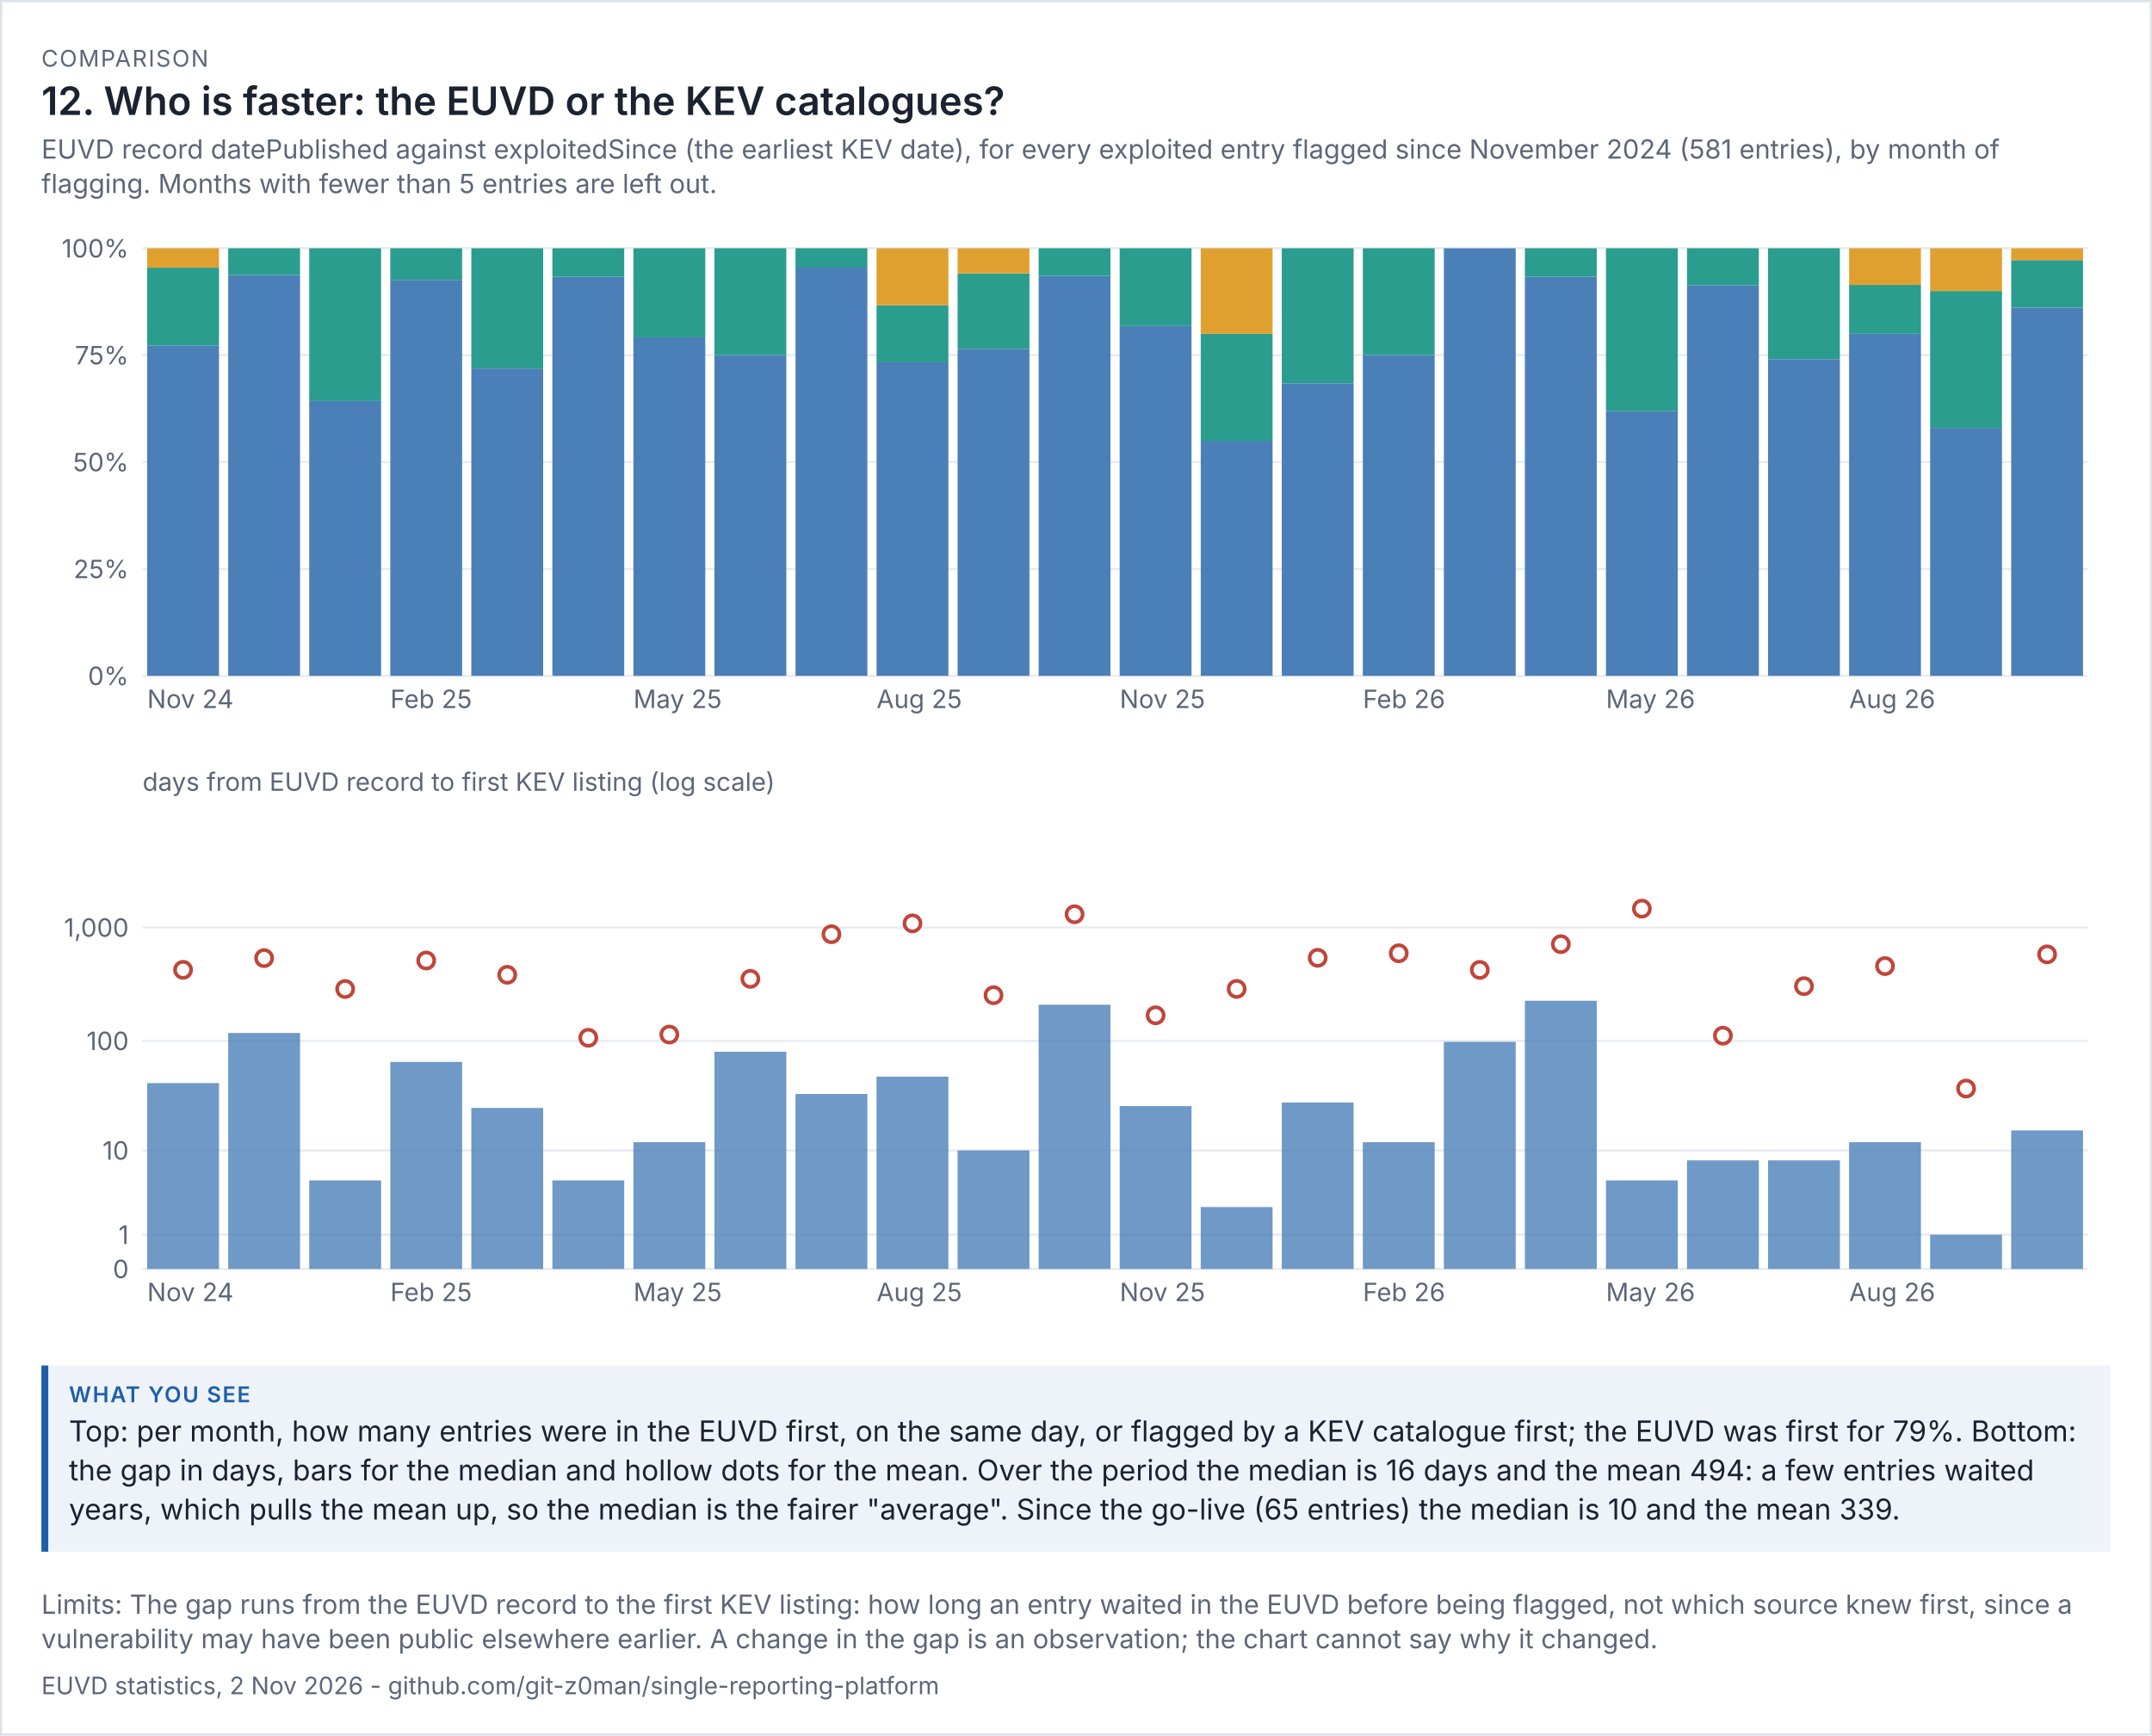
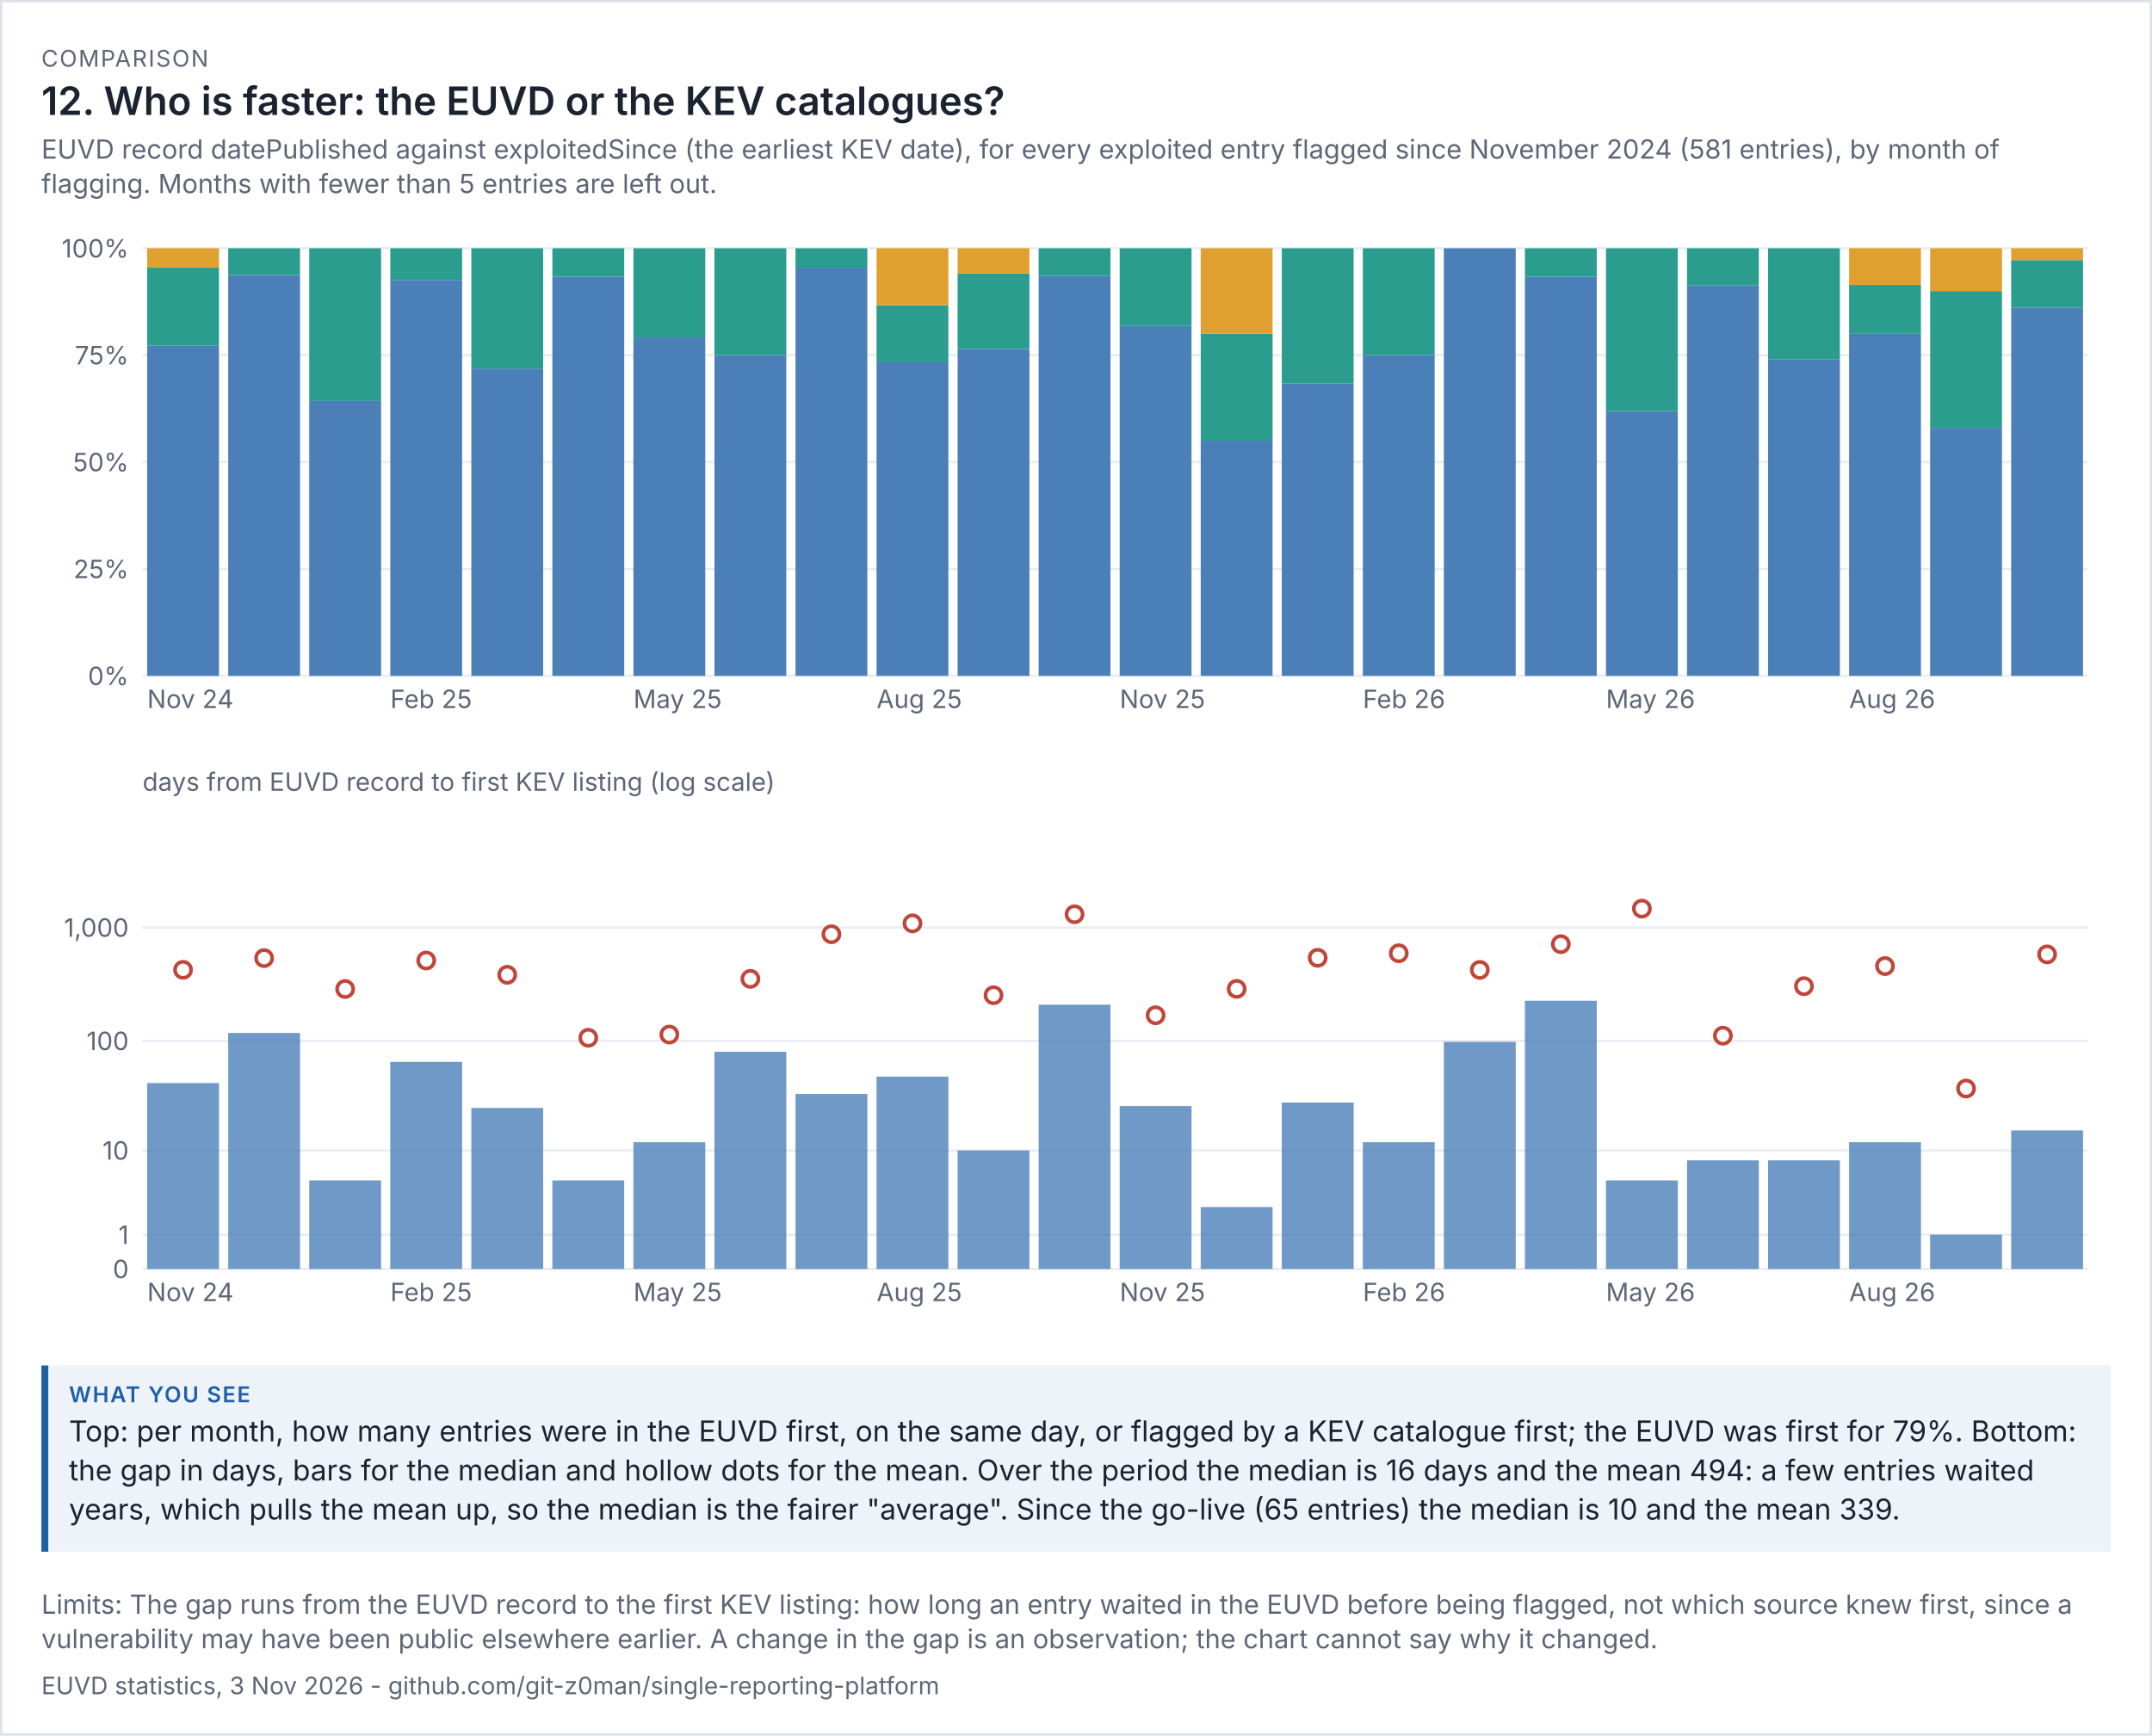
<svg xmlns="http://www.w3.org/2000/svg" viewBox="0 0 936 755" width="936" height="755" font-family="system-ui,-apple-system,'Segoe UI',sans-serif">
  <rect width="100%" height="100%" fill="#ffffff" />
  <rect x="0.5" y="0.5" width="935" height="754" fill="none" stroke="#dde1e8" />
  <text x="18" y="29" font-size="10" letter-spacing="0.6" fill="#5d6677">COMPARISON</text>
  <text x="18" y="50" font-size="17" fill="#1b2230" font-weight="600">12. Who is faster: the EUVD or the KEV catalogues?</text>
  <text x="18" y="69" font-size="11.5" fill="#5d6677">EUVD record datePublished against exploitedSince (the earliest KEV date), for every exploited entry flagged since November 2024 (581 entries), by month of</text>
  <text x="18" y="84" font-size="11.5" fill="#5d6677">flagging. Months with fewer than 5 entries are left out.</text>
  <g transform="translate(18,94) scale(1)" font-size="11">
    <svg viewBox="0 0 900 230" role="img" width="900" height="230">
      <g>
        <line x1="44" x2="890" y1="200" y2="200" stroke="rgb(233, 236, 241)" />
        <text x="38" y="204" text-anchor="end" fill="rgb(93, 102, 119)">0%</text>
        <line x1="44" x2="890" y1="153.5" y2="153.5" stroke="rgb(233, 236, 241)" />
        <text x="38" y="157.5" text-anchor="end" fill="rgb(93, 102, 119)">25%</text>
        <line x1="44" x2="890" y1="107" y2="107" stroke="rgb(233, 236, 241)" />
        <text x="38" y="111" text-anchor="end" fill="rgb(93, 102, 119)">50%</text>
        <line x1="44" x2="890" y1="60.5" y2="60.5" stroke="rgb(233, 236, 241)" />
        <text x="38" y="64.5" text-anchor="end" fill="rgb(93, 102, 119)">75%</text>
        <line x1="44" x2="890" y1="14" y2="14" stroke="rgb(233, 236, 241)" />
        <text x="38" y="18" text-anchor="end" fill="rgb(93, 102, 119)">100%</text>
        <rect x="46" y="56.273" width="31.25" height="143.727" fill="rgb(75, 127, 184)" />
        <rect x="46" y="22.455" width="31.25" height="33.818" fill="rgb(42, 157, 143)" />
        <rect x="46" y="14" width="31.25" height="8.455" fill="rgb(224, 160, 48)" />
        <text x="46" y="214" fill="rgb(93, 102, 119)">Nov 24</text>
        <rect x="81.25" y="25.625" width="31.25" height="174.375" fill="rgb(75, 127, 184)" />
        <rect x="81.25" y="14" width="31.25" height="11.625" fill="rgb(42, 157, 143)" />
        <rect x="116.5" y="80.429" width="31.25" height="119.571" fill="rgb(75, 127, 184)" />
        <rect x="116.5" y="14" width="31.25" height="66.429" fill="rgb(42, 157, 143)" />
        <rect x="151.75" y="27.778" width="31.25" height="172.222" fill="rgb(75, 127, 184)" />
        <rect x="151.75" y="14" width="31.25" height="13.778" fill="rgb(42, 157, 143)" />
        <text x="151.75" y="214" fill="rgb(93, 102, 119)">Feb 25</text>
        <rect x="187" y="66.312" width="31.25" height="133.688" fill="rgb(75, 127, 184)" />
        <rect x="187" y="14" width="31.25" height="52.312" fill="rgb(42, 157, 143)" />
        <rect x="222.25" y="26.4" width="31.25" height="173.6" fill="rgb(75, 127, 184)" />
        <rect x="222.25" y="14" width="31.25" height="12.4" fill="rgb(42, 157, 143)" />
        <rect x="257.5" y="52.75" width="31.25" height="147.25" fill="rgb(75, 127, 184)" />
        <rect x="257.5" y="14" width="31.25" height="38.75" fill="rgb(42, 157, 143)" />
        <text x="257.5" y="214" fill="rgb(93, 102, 119)">May 25</text>
        <rect x="292.75" y="60.5" width="31.25" height="139.5" fill="rgb(75, 127, 184)" />
        <rect x="292.75" y="14" width="31.25" height="46.5" fill="rgb(42, 157, 143)" />
        <rect x="328" y="22.455" width="31.25" height="177.545" fill="rgb(75, 127, 184)" />
        <rect x="328" y="14" width="31.25" height="8.455" fill="rgb(42, 157, 143)" />
        <rect x="363.25" y="63.6" width="31.25" height="136.4" fill="rgb(75, 127, 184)" />
        <rect x="363.25" y="38.8" width="31.25" height="24.8" fill="rgb(42, 157, 143)" />
        <rect x="363.25" y="14" width="31.25" height="24.8" fill="rgb(224, 160, 48)" />
        <text x="363.25" y="214" fill="rgb(93, 102, 119)">Aug 25</text>
        <rect x="398.5" y="57.765" width="31.25" height="142.235" fill="rgb(75, 127, 184)" />
        <rect x="398.5" y="24.941" width="31.25" height="32.824" fill="rgb(42, 157, 143)" />
        <rect x="398.5" y="14" width="31.25" height="10.941" fill="rgb(224, 160, 48)" />
        <rect x="433.75" y="26" width="31.25" height="174" fill="rgb(75, 127, 184)" />
        <rect x="433.75" y="14" width="31.25" height="12" fill="rgb(42, 157, 143)" />
        <rect x="469" y="47.818" width="31.25" height="152.182" fill="rgb(75, 127, 184)" />
        <rect x="469" y="14" width="31.25" height="33.818" fill="rgb(42, 157, 143)" />
        <text x="469" y="214" fill="rgb(93, 102, 119)">Nov 25</text>
        <rect x="504.25" y="97.7" width="31.25" height="102.3" fill="rgb(75, 127, 184)" />
        <rect x="504.25" y="51.2" width="31.25" height="46.5" fill="rgb(42, 157, 143)" />
        <rect x="504.25" y="14" width="31.25" height="37.2" fill="rgb(224, 160, 48)" />
        <rect x="539.5" y="72.737" width="31.25" height="127.263" fill="rgb(75, 127, 184)" />
        <rect x="539.5" y="14" width="31.25" height="58.737" fill="rgb(42, 157, 143)" />
        <rect x="574.75" y="60.5" width="31.25" height="139.5" fill="rgb(75, 127, 184)" />
        <rect x="574.75" y="14" width="31.25" height="46.5" fill="rgb(42, 157, 143)" />
        <text x="574.75" y="214" fill="rgb(93, 102, 119)">Feb 26</text>
        <rect x="610" y="14" width="31.25" height="186" fill="rgb(75, 127, 184)" />
        <rect x="645.25" y="26.4" width="31.25" height="173.6" fill="rgb(75, 127, 184)" />
        <rect x="645.25" y="14" width="31.25" height="12.4" fill="rgb(42, 157, 143)" />
        <rect x="680.5" y="84.857" width="31.25" height="115.143" fill="rgb(75, 127, 184)" />
        <rect x="680.5" y="14" width="31.25" height="70.857" fill="rgb(42, 157, 143)" />
        <text x="680.5" y="214" fill="rgb(93, 102, 119)">May 26</text>
        <rect x="715.75" y="30.174" width="31.25" height="169.826" fill="rgb(75, 127, 184)" />
        <rect x="715.75" y="14" width="31.25" height="16.174" fill="rgb(42, 157, 143)" />
        <rect x="751" y="62.222" width="31.25" height="137.778" fill="rgb(75, 127, 184)" />
        <rect x="751" y="14" width="31.25" height="48.222" fill="rgb(42, 157, 143)" />
        <rect x="786.25" y="51.2" width="31.25" height="148.8" fill="rgb(75, 127, 184)" />
        <rect x="786.25" y="29.943" width="31.25" height="21.257" fill="rgb(42, 157, 143)" />
        <rect x="786.25" y="14" width="31.25" height="15.943" fill="rgb(224, 160, 48)" />
        <text x="786.25" y="214" fill="rgb(93, 102, 119)">Aug 26</text>
        <rect x="821.5" y="92.12" width="31.25" height="107.88" fill="rgb(75, 127, 184)" />
        <rect x="821.5" y="32.6" width="31.25" height="59.52" fill="rgb(42, 157, 143)" />
        <rect x="821.5" y="14" width="31.25" height="18.6" fill="rgb(224, 160, 48)" />
        <rect x="856.75" y="39.833" width="31.25" height="160.167" fill="rgb(75, 127, 184)" />
        <rect x="856.75" y="19.167" width="31.25" height="20.667" fill="rgb(42, 157, 143)" />
        <rect x="856.75" y="14" width="31.25" height="5.167" fill="rgb(224, 160, 48)" />
      </g>
    </svg>
  </g>
  <g transform="translate(18,332) scale(1)" font-size="11">
    <svg viewBox="0 0 900 250" role="img" width="900" height="250">
      <g>
        <line x1="44" x2="890" y1="220" y2="220" stroke="rgb(233, 236, 241)" />
        <text x="38" y="224" text-anchor="end" fill="rgb(93, 102, 119)">0</text>
        <line x1="44" x2="890" y1="205.099" y2="205.099" stroke="rgb(233, 236, 241)" />
        <text x="38" y="209.099" text-anchor="end" fill="rgb(93, 102, 119)">1</text>
        <line x1="44" x2="890" y1="168.451" y2="168.451" stroke="rgb(233, 236, 241)" />
        <text x="38" y="172.451" text-anchor="end" fill="rgb(93, 102, 119)">10</text>
        <line x1="44" x2="890" y1="120.786" y2="120.786" stroke="rgb(233, 236, 241)" />
        <text x="38" y="124.786" text-anchor="end" fill="rgb(93, 102, 119)">100</text>
        <line x1="44" x2="890" y1="71.479" y2="71.479" stroke="rgb(233, 236, 241)" />
        <text x="38" y="75.479" text-anchor="end" fill="rgb(93, 102, 119)">1,000</text>
        <text x="44" y="12" fill="rgb(93, 102, 119)">days from EUVD record to first KEV listing (log scale)</text>
        <rect x="46" y="139.143" width="31.25" height="80.857" fill="rgb(75, 127, 184)" opacity="0.8" />
        <circle cx="61.625" cy="89.88" r="3.5" fill="rgb(255, 255, 255)" stroke="rgb(192, 70, 58)" stroke-width="1.6" />
        <text x="46" y="234" fill="rgb(93, 102, 119)">Nov 24</text>
        <rect x="81.25" y="117.351" width="31.25" height="102.649" fill="rgb(75, 127, 184)" opacity="0.8" />
        <circle cx="96.875" cy="84.782" r="3.5" fill="rgb(255, 255, 255)" stroke="rgb(192, 70, 58)" stroke-width="1.6" />
        <rect x="116.5" y="181.482" width="31.25" height="38.518" fill="rgb(75, 127, 184)" opacity="0.8" />
        <circle cx="132.125" cy="98.215" r="3.5" fill="rgb(255, 255, 255)" stroke="rgb(192, 70, 58)" stroke-width="1.6" />
        <rect x="151.75" y="129.933" width="31.25" height="90.067" fill="rgb(75, 127, 184)" opacity="0.8" />
        <circle cx="167.375" cy="85.824" r="3.5" fill="rgb(255, 255, 255)" stroke="rgb(192, 70, 58)" stroke-width="1.6" />
        <text x="151.75" y="234" fill="rgb(93, 102, 119)">Feb 25</text>
        <rect x="187" y="149.959" width="31.25" height="70.041" fill="rgb(75, 127, 184)" opacity="0.8" />
        <circle cx="202.625" cy="92.031" r="3.5" fill="rgb(255, 255, 255)" stroke="rgb(192, 70, 58)" stroke-width="1.6" />
        <rect x="222.25" y="181.482" width="31.25" height="38.518" fill="rgb(75, 127, 184)" opacity="0.8" />
        <circle cx="237.875" cy="119.425" r="3.5" fill="rgb(255, 255, 255)" stroke="rgb(192, 70, 58)" stroke-width="1.6" />
        <rect x="257.5" y="164.86" width="31.25" height="55.14" fill="rgb(75, 127, 184)" opacity="0.8" />
        <circle cx="273.125" cy="118.033" r="3.5" fill="rgb(255, 255, 255)" stroke="rgb(192, 70, 58)" stroke-width="1.6" />
        <text x="257.5" y="234" fill="rgb(93, 102, 119)">May 25</text>
        <rect x="292.75" y="125.53" width="31.25" height="94.47" fill="rgb(75, 127, 184)" opacity="0.8" />
        <circle cx="308.375" cy="93.806" r="3.5" fill="rgb(255, 255, 255)" stroke="rgb(192, 70, 58)" stroke-width="1.6" />
        <rect x="328" y="143.878" width="31.25" height="76.122" fill="rgb(75, 127, 184)" opacity="0.8" />
        <circle cx="343.625" cy="74.393" r="3.5" fill="rgb(255, 255, 255)" stroke="rgb(192, 70, 58)" stroke-width="1.6" />
        <rect x="363.25" y="136.335" width="31.25" height="83.665" fill="rgb(75, 127, 184)" opacity="0.8" />
        <circle cx="378.875" cy="69.663" r="3.5" fill="rgb(255, 255, 255)" stroke="rgb(192, 70, 58)" stroke-width="1.6" />
        <text x="363.25" y="234" fill="rgb(93, 102, 119)">Aug 25</text>
        <rect x="398.5" y="168.451" width="31.25" height="51.549" fill="rgb(75, 127, 184)" opacity="0.8" />
        <circle cx="414.125" cy="100.927" r="3.5" fill="rgb(255, 255, 255)" stroke="rgb(192, 70, 58)" stroke-width="1.6" />
        <rect x="433.75" y="105.05" width="31.25" height="114.95" fill="rgb(75, 127, 184)" opacity="0.8" />
        <circle cx="449.375" cy="65.703" r="3.5" fill="rgb(255, 255, 255)" stroke="rgb(192, 70, 58)" stroke-width="1.6" />
        <rect x="469" y="149.147" width="31.25" height="70.853" fill="rgb(75, 127, 184)" opacity="0.8" />
        <circle cx="484.625" cy="109.656" r="3.5" fill="rgb(255, 255, 255)" stroke="rgb(192, 70, 58)" stroke-width="1.6" />
        <text x="469" y="234" fill="rgb(93, 102, 119)">Nov 25</text>
        <rect x="504.25" y="193.069" width="31.25" height="26.931" fill="rgb(75, 127, 184)" opacity="0.8" />
        <circle cx="519.875" cy="98.171" r="3.5" fill="rgb(255, 255, 255)" stroke="rgb(192, 70, 58)" stroke-width="1.6" />
        <rect x="539.5" y="147.611" width="31.25" height="72.389" fill="rgb(75, 127, 184)" opacity="0.8" />
        <circle cx="555.125" cy="84.647" r="3.5" fill="rgb(255, 255, 255)" stroke="rgb(192, 70, 58)" stroke-width="1.6" />
        <rect x="574.75" y="164.86" width="31.25" height="55.14" fill="rgb(75, 127, 184)" opacity="0.8" />
        <circle cx="590.375" cy="82.679" r="3.5" fill="rgb(255, 255, 255)" stroke="rgb(192, 70, 58)" stroke-width="1.6" />
        <text x="574.75" y="234" fill="rgb(93, 102, 119)">Feb 26</text>
        <rect x="610" y="121.216" width="31.25" height="98.784" fill="rgb(75, 127, 184)" opacity="0.8" />
        <circle cx="625.625" cy="89.91" r="3.5" fill="rgb(255, 255, 255)" stroke="rgb(192, 70, 58)" stroke-width="1.6" />
        <rect x="645.25" y="103.329" width="31.25" height="116.671" fill="rgb(75, 127, 184)" opacity="0.8" />
        <circle cx="660.875" cy="78.709" r="3.5" fill="rgb(255, 255, 255)" stroke="rgb(192, 70, 58)" stroke-width="1.6" />
        <rect x="680.5" y="181.482" width="31.25" height="38.518" fill="rgb(75, 127, 184)" opacity="0.8" />
        <circle cx="696.125" cy="63.257" r="3.5" fill="rgb(255, 255, 255)" stroke="rgb(192, 70, 58)" stroke-width="1.6" />
        <text x="680.5" y="234" fill="rgb(93, 102, 119)">May 26</text>
        <rect x="715.75" y="172.765" width="31.25" height="47.235" fill="rgb(75, 127, 184)" opacity="0.8" />
        <circle cx="731.375" cy="118.525" r="3.5" fill="rgb(255, 255, 255)" stroke="rgb(192, 70, 58)" stroke-width="1.6" />
        <rect x="751" y="172.765" width="31.25" height="47.235" fill="rgb(75, 127, 184)" opacity="0.8" />
        <circle cx="766.625" cy="96.992" r="3.5" fill="rgb(255, 255, 255)" stroke="rgb(192, 70, 58)" stroke-width="1.6" />
        <rect x="786.25" y="164.86" width="31.25" height="55.14" fill="rgb(75, 127, 184)" opacity="0.8" />
        <circle cx="801.875" cy="88.245" r="3.5" fill="rgb(255, 255, 255)" stroke="rgb(192, 70, 58)" stroke-width="1.6" />
        <text x="786.25" y="234" fill="rgb(93, 102, 119)">Aug 26</text>
        <rect x="821.5" y="205.099" width="31.25" height="14.901" fill="rgb(75, 127, 184)" opacity="0.8" />
        <circle cx="837.125" cy="141.52" r="3.5" fill="rgb(255, 255, 255)" stroke="rgb(192, 70, 58)" stroke-width="1.6" />
        <rect x="856.75" y="159.735" width="31.25" height="60.265" fill="rgb(75, 127, 184)" opacity="0.8" />
        <circle cx="872.375" cy="83.158" r="3.5" fill="rgb(255, 255, 255)" stroke="rgb(192, 70, 58)" stroke-width="1.6" />
      </g>
    </svg>
  </g>
  <rect x="18" y="594" width="900" height="81" fill="#eef3fa" />
  <rect x="18" y="594" width="3" height="81" fill="#1f5fa8" />
  <text x="30" y="610" font-size="9.5" letter-spacing="0.6" font-weight="600" fill="#1f5fa8">WHAT YOU SEE</text>
  <text x="30" y="627" font-size="12.5" fill="#1b2230">Top: per month, how many entries were in the EUVD first, on the same day, or flagged by a KEV catalogue first; the EUVD was first for 79%. Bottom:</text>
  <text x="30" y="644" font-size="12.5" fill="#1b2230">the gap in days, bars for the median and hollow dots for the mean. Over the period the median is 16 days and the mean 494: a few entries waited</text>
  <text x="30" y="661" font-size="12.5" fill="#1b2230">years, which pulls the mean up, so the median is the fairer "average". Since the go-live (65 entries) the median is 10 and the mean 339.</text>
  <text x="18" y="702" font-size="11.5" fill="#5d6677">Limits: The gap runs from the EUVD record to the first KEV listing: how long an entry waited in the EUVD before being flagged, not which source knew first, since a</text>
  <text x="18" y="717" font-size="11.5" fill="#5d6677">vulnerability may have been public elsewhere earlier. A change in the gap is an observation; the chart cannot say why it changed.</text>
-   <text x="18" y="737" font-size="10.5" fill="#5d6677">EUVD statistics, 2 Nov 2026 - github.com/git-z0man/single-reporting-platform</text>
+   <text x="18" y="737" font-size="10.5" fill="#5d6677">EUVD statistics, 3 Nov 2026 - github.com/git-z0man/single-reporting-platform</text>
</svg>
